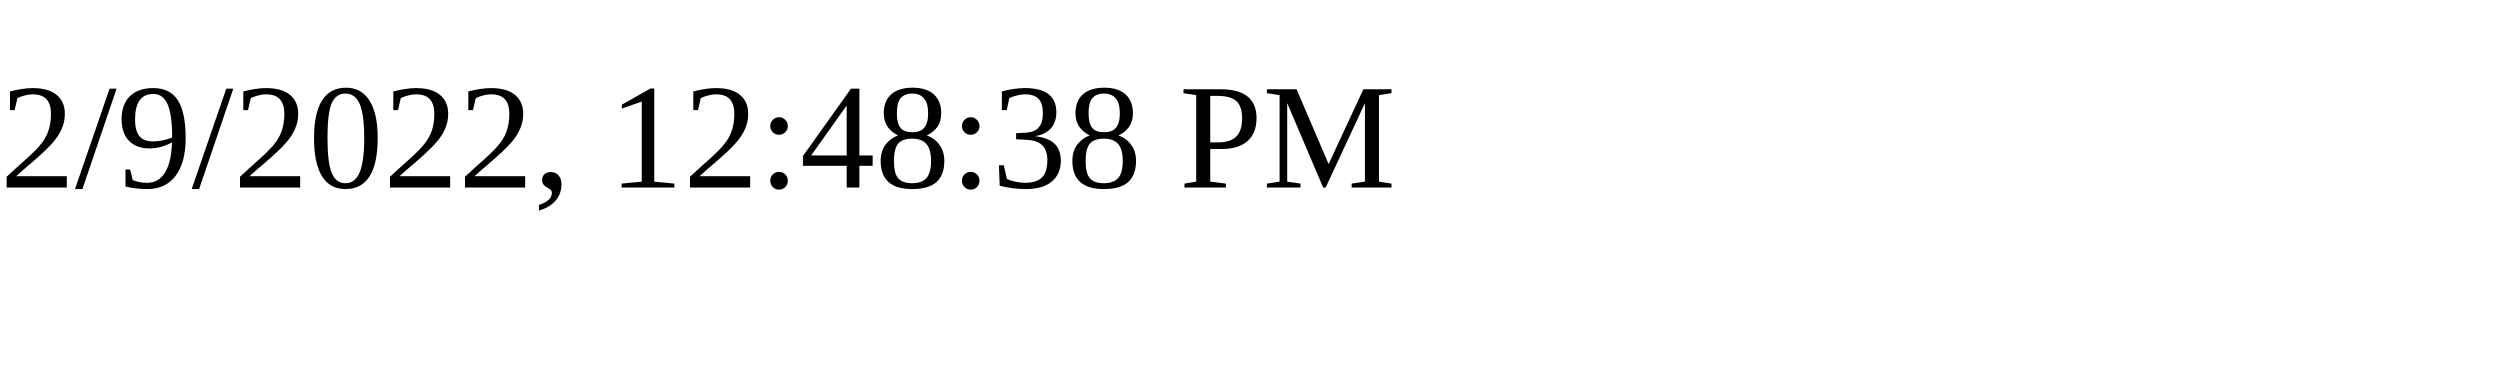
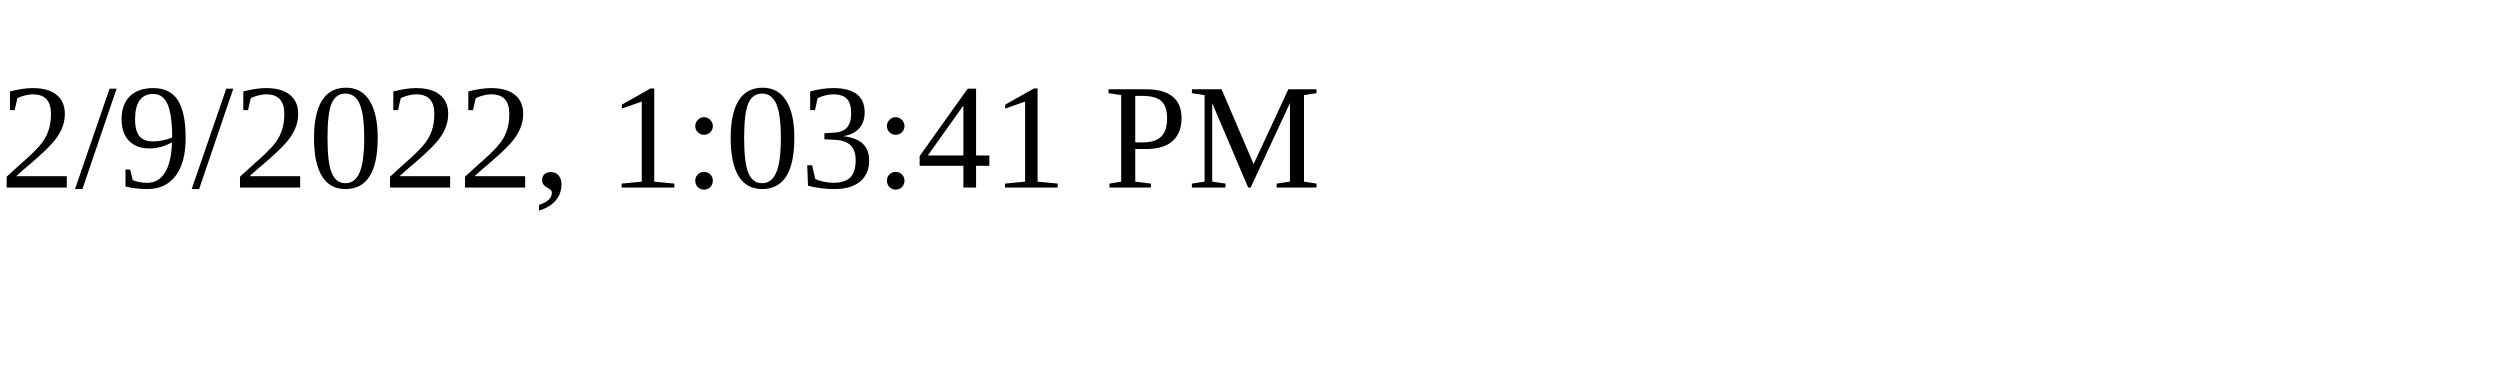
<svg xmlns="http://www.w3.org/2000/svg" height="30" width="200">
-   <text x="0" y="15">2/9/2022, 12:48:38 PM</text>
+   <text x="0" y="15">2/9/2022, 1:03:41 PM</text>
</svg>
